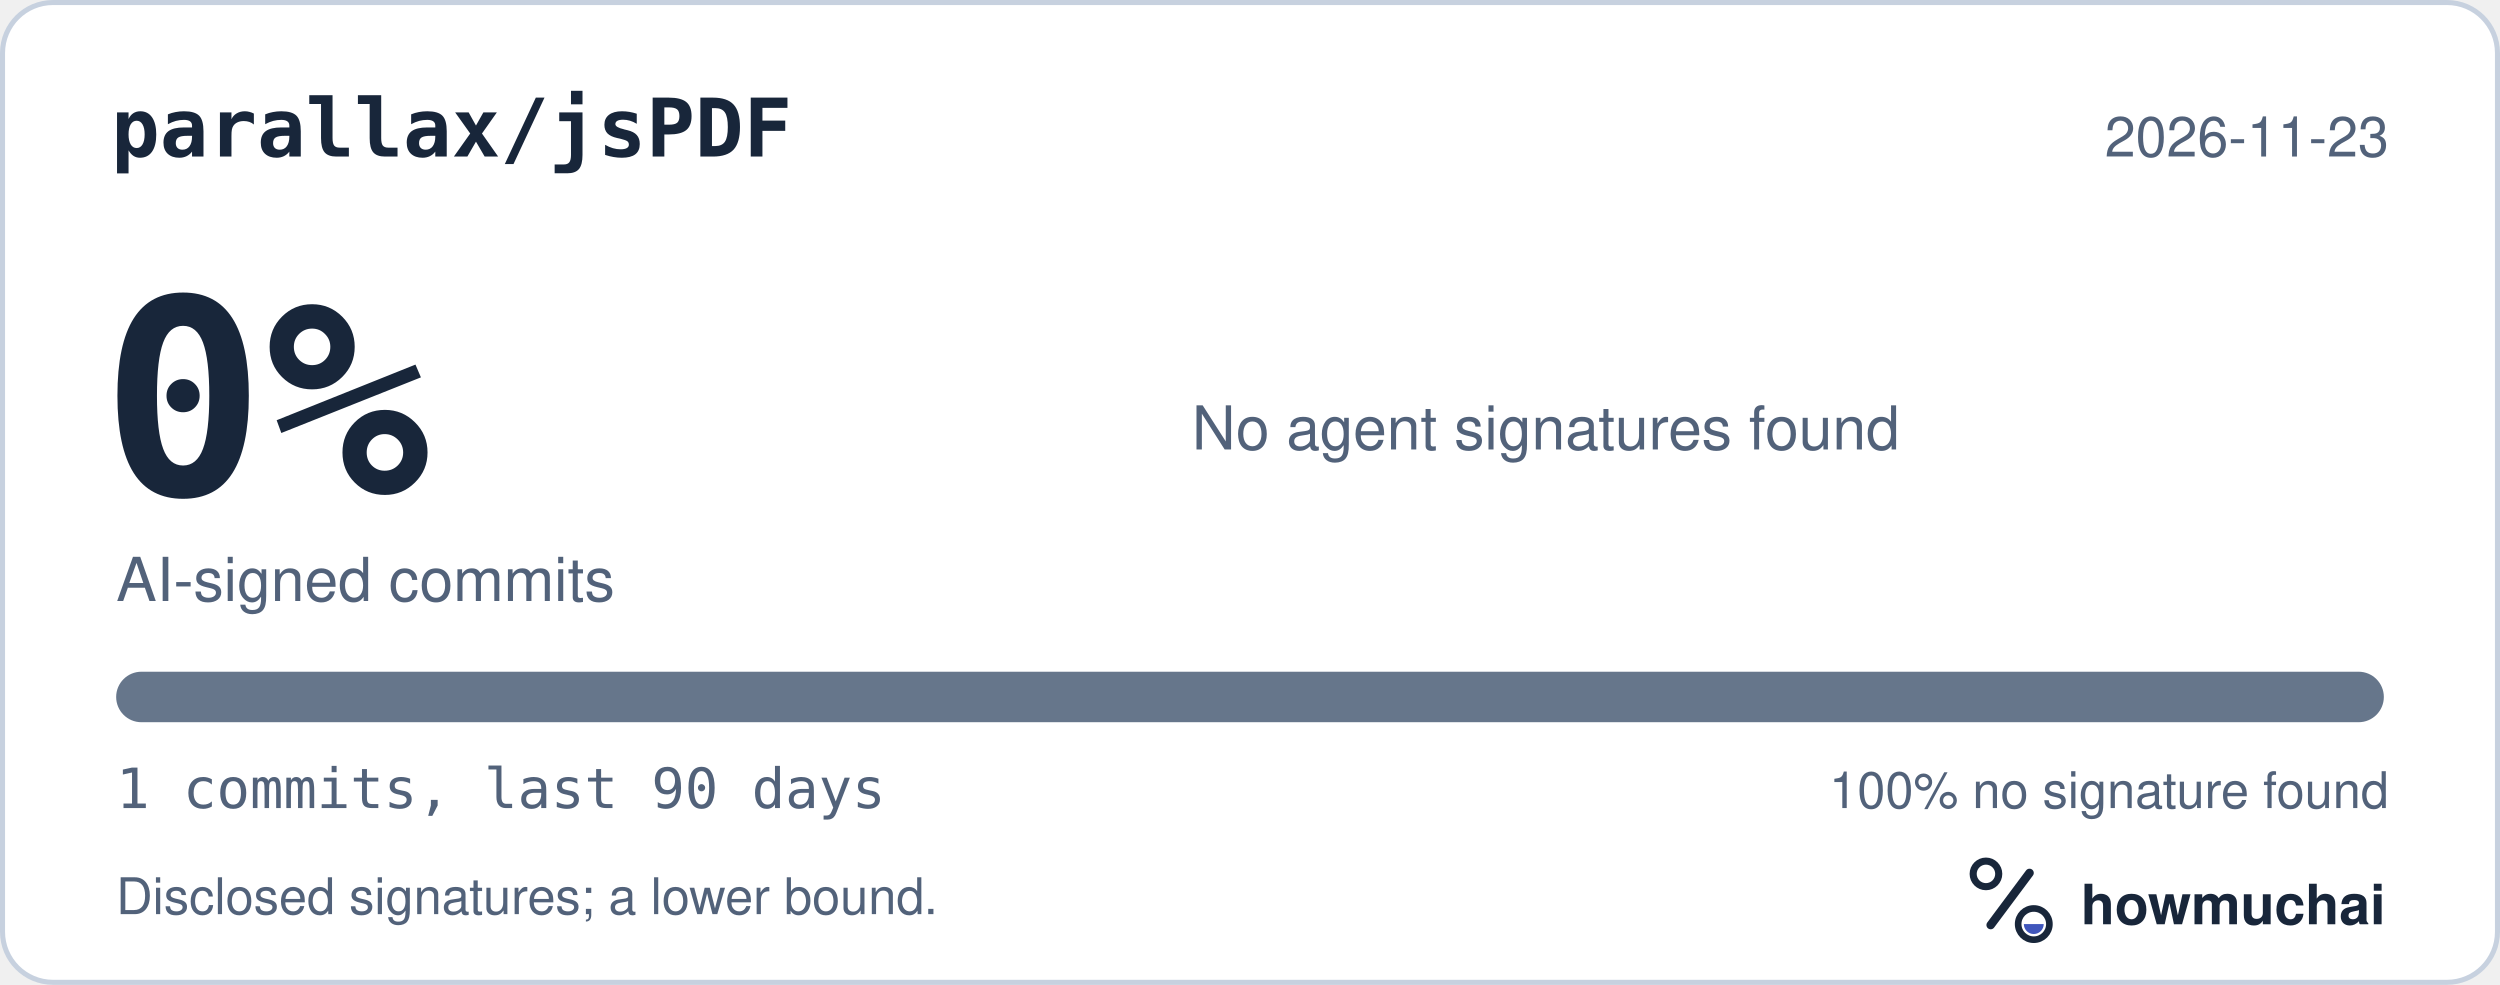
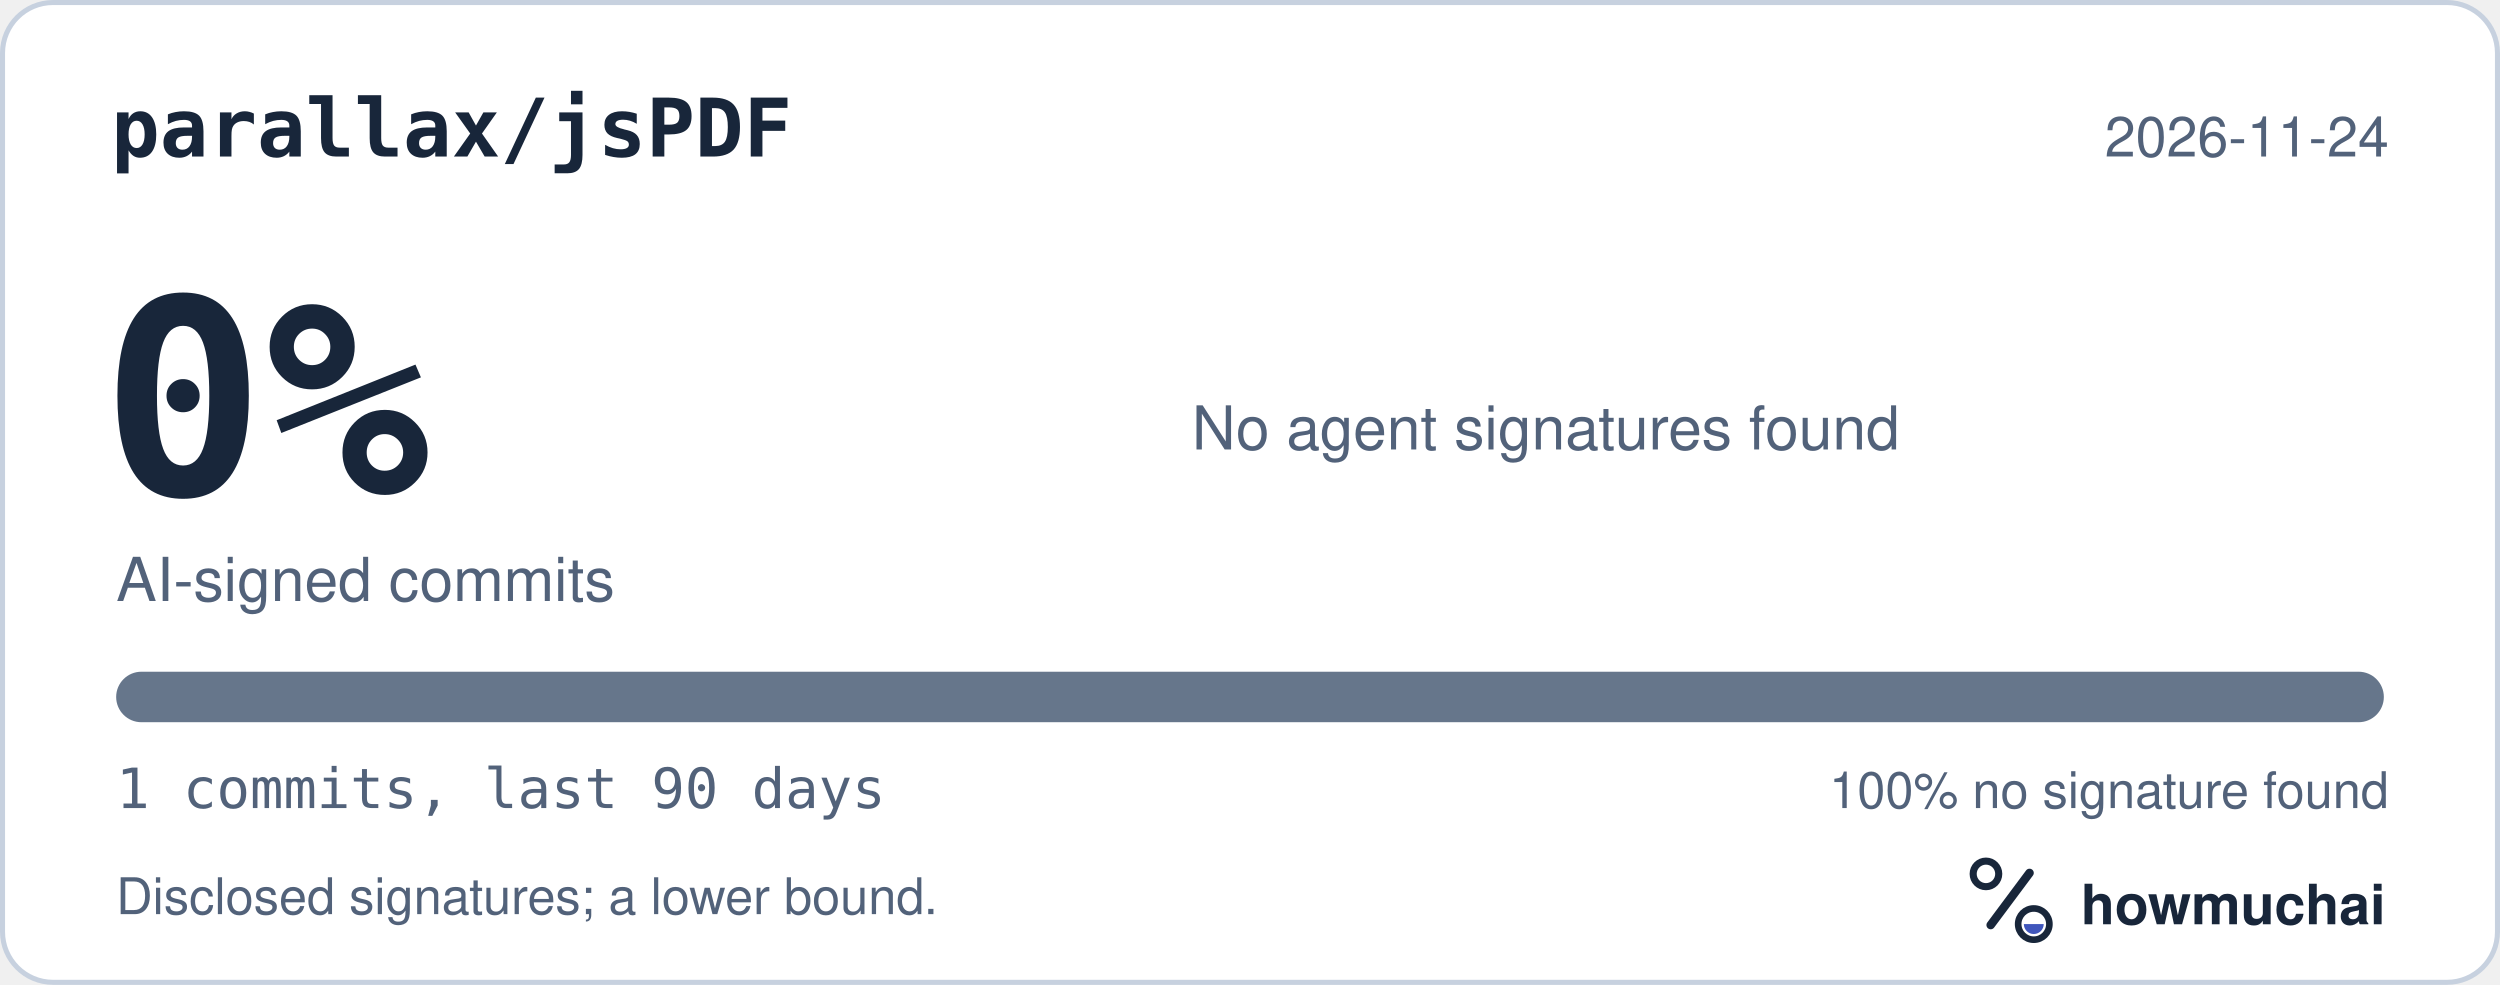
<svg xmlns="http://www.w3.org/2000/svg" width="495" height="195" viewBox="0 0 495 195" role="img" aria-labelledby="hm-t hm-d">
  <rect x="0.5" y="0.5" width="494" height="194" rx="10" fill="#FFFFFF" stroke="#C7D1DF" />
  <text x="22" y="31" fill="#18263A" font-family="ui-monospace, SF Mono, Menlo, Consolas, IBM Plex Mono, monospace" font-size="16" font-weight="600">parallax/jsPDF</text>
-   <text x="473" y="31" fill="#52627A" font-family="-apple-system, BlinkMacSystemFont, Segoe UI, Helvetica, Arial, Fira Sans, sans-serif" font-size="11" text-anchor="end">2026-11-23</text>
+   <text x="473" y="31" fill="#52627A" font-family="-apple-system, BlinkMacSystemFont, Segoe UI, Helvetica, Arial, Fira Sans, sans-serif" font-size="11" text-anchor="end">2026-11-24</text>
  <text x="20" y="98" fill="#18263A" font-family="ui-monospace, SF Mono, Menlo, Consolas, IBM Plex Mono, monospace" font-size="54" font-weight="700">0%</text>
  <text x="23" y="119" fill="#52627A" font-family="-apple-system, BlinkMacSystemFont, Segoe UI, Helvetica, Arial, Fira Sans, sans-serif" font-size="12">AI-signed commits</text>
  <text x="236" y="89" fill="#52627A" font-family="-apple-system, BlinkMacSystemFont, Segoe UI, Helvetica, Arial, Fira Sans, sans-serif" font-size="12">No agent signatures found</text>
  <defs>
    <clipPath id="hm-bar">
      <rect x="23" y="133" width="449" height="10" rx="5" />
    </clipPath>
  </defs>
  <rect x="23" y="133" width="449" height="10" rx="5" fill="#66768B" />
  <g clip-path="url(#hm-bar)" />
  <text x="23" y="160" fill="#52627A" font-family="ui-monospace, SF Mono, Menlo, Consolas, IBM Plex Mono, monospace" font-size="11">1 commits, last 90 days</text>
  <text x="473" y="160" fill="#52627A" font-family="-apple-system, BlinkMacSystemFont, Segoe UI, Helvetica, Arial, Fira Sans, sans-serif" font-size="10" text-anchor="end">100% no signature found</text>
  <text x="23" y="181" fill="#52627A" font-family="-apple-system, BlinkMacSystemFont, Segoe UI, Helvetica, Arial, Fira Sans, sans-serif" font-size="10">Disclosed signatures; a lower bound.</text>
  <g transform="translate(386 166) scale(0.046875)">
    <circle cx="154" cy="150" r="54" fill="none" stroke="#18263A" stroke-width="30" />
    <path d="M174 366 338 146" fill="none" stroke="#18263A" stroke-width="36" stroke-linecap="round" />
    <circle cx="356" cy="362" r="66" fill="none" stroke="#18263A" stroke-width="28" />
    <path d="M314 362a42 42 0 0 0 84 0Z" fill="#4056BC" />
  </g>
  <text x="412" y="183" fill="#18263A" font-family="-apple-system, BlinkMacSystemFont, Segoe UI, Helvetica, Arial, Fira Sans, sans-serif" font-size="11" font-weight="650">howmuchai</text>
</svg>
